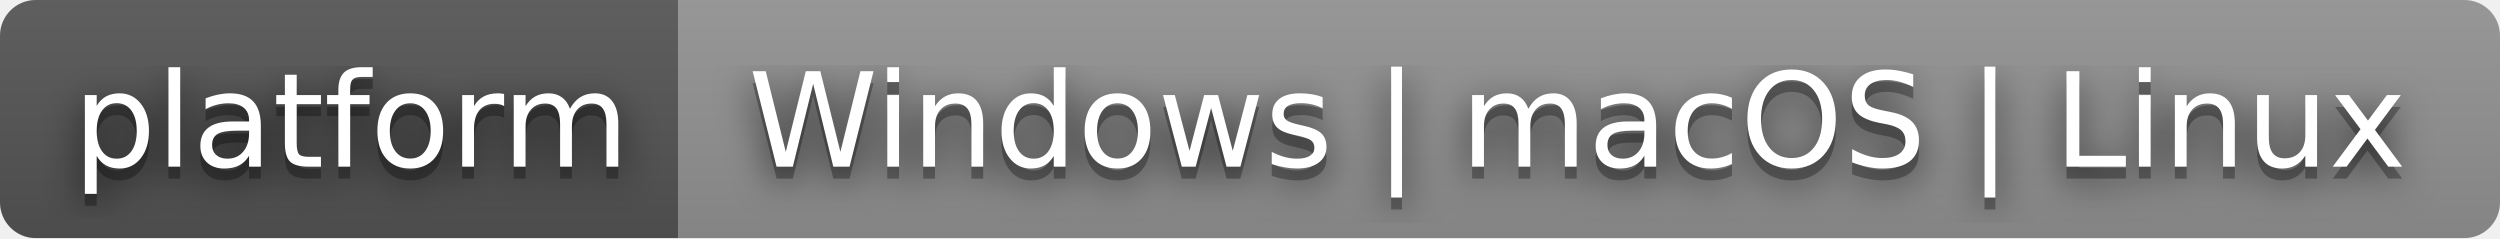
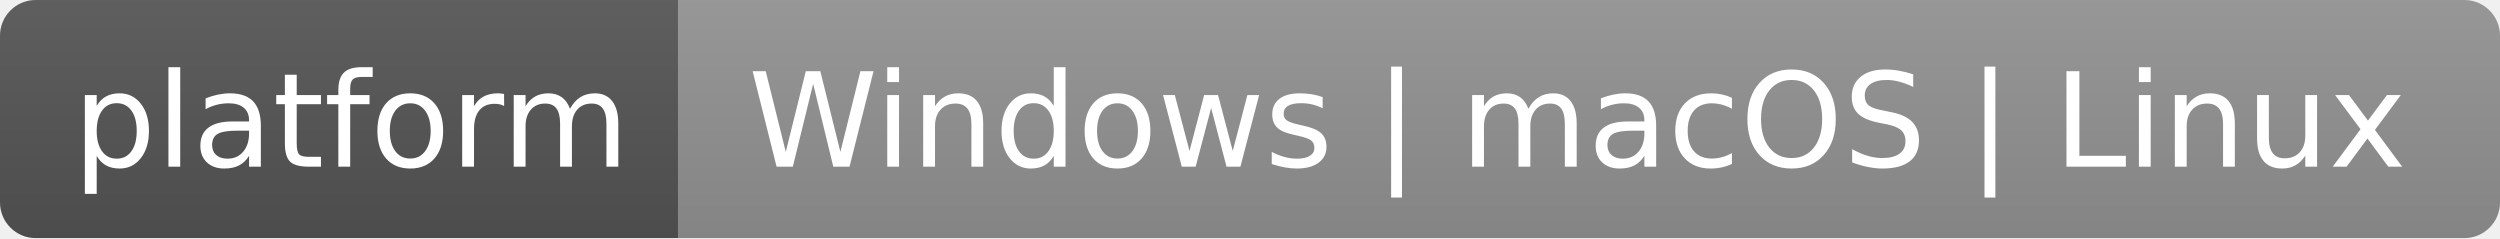
<svg xmlns="http://www.w3.org/2000/svg" width="210" height="20" role="img" aria-label="platform: Windows | macOS | Linux">
-   <filter id="blur">
-     <feGaussianBlur stdDeviation="16" />
-   </filter>
  <linearGradient id="s" x2="0" y2="100%">
    <stop offset="0" stop-color="#bbb" stop-opacity=".1" />
    <stop offset="1" stop-opacity=".1" />
  </linearGradient>
  <clipPath id="r">
    <rect width="210" height="20" rx="3" />
  </clipPath>
  <g clip-path="url(#r)">
    <rect width="57" height="20" fill="#555" />
    <rect x="57" width="153" height="20" fill="#939393" />
    <rect width="210" height="20" fill="url(#s)" />
  </g>
  <g fill="#fff" text-anchor="middle" font-family="Verdana,Geneva,DejaVu Sans,sans-serif" text-rendering="geometricPrecision" font-size="110">
    <g transform="scale(.1)">
-       <g aria-hidden="true" fill="#010101">
-         <text x="295" y="150" fill-opacity=".8" filter="url(#blur)" textLength="470">platform</text>
-         <text x="295" y="150" fill-opacity=".3" textLength="470">platform</text>
-       </g>
      <text x="295" y="140" textLength="470">platform</text>
    </g>
    <g transform="scale(.1)">
-       <g aria-hidden="true" fill="#010101">
-         <text x="1325" y="150" fill-opacity=".8" filter="url(#blur)" textLength="1430">Windows | macOS | Linux</text>
-         <text x="1325" y="150" fill-opacity=".3" textLength="1430">Windows | macOS | Linux</text>
-       </g>
      <text x="1325" y="140" textLength="1430">Windows | macOS | Linux</text>
    </g>
  </g>
</svg>
